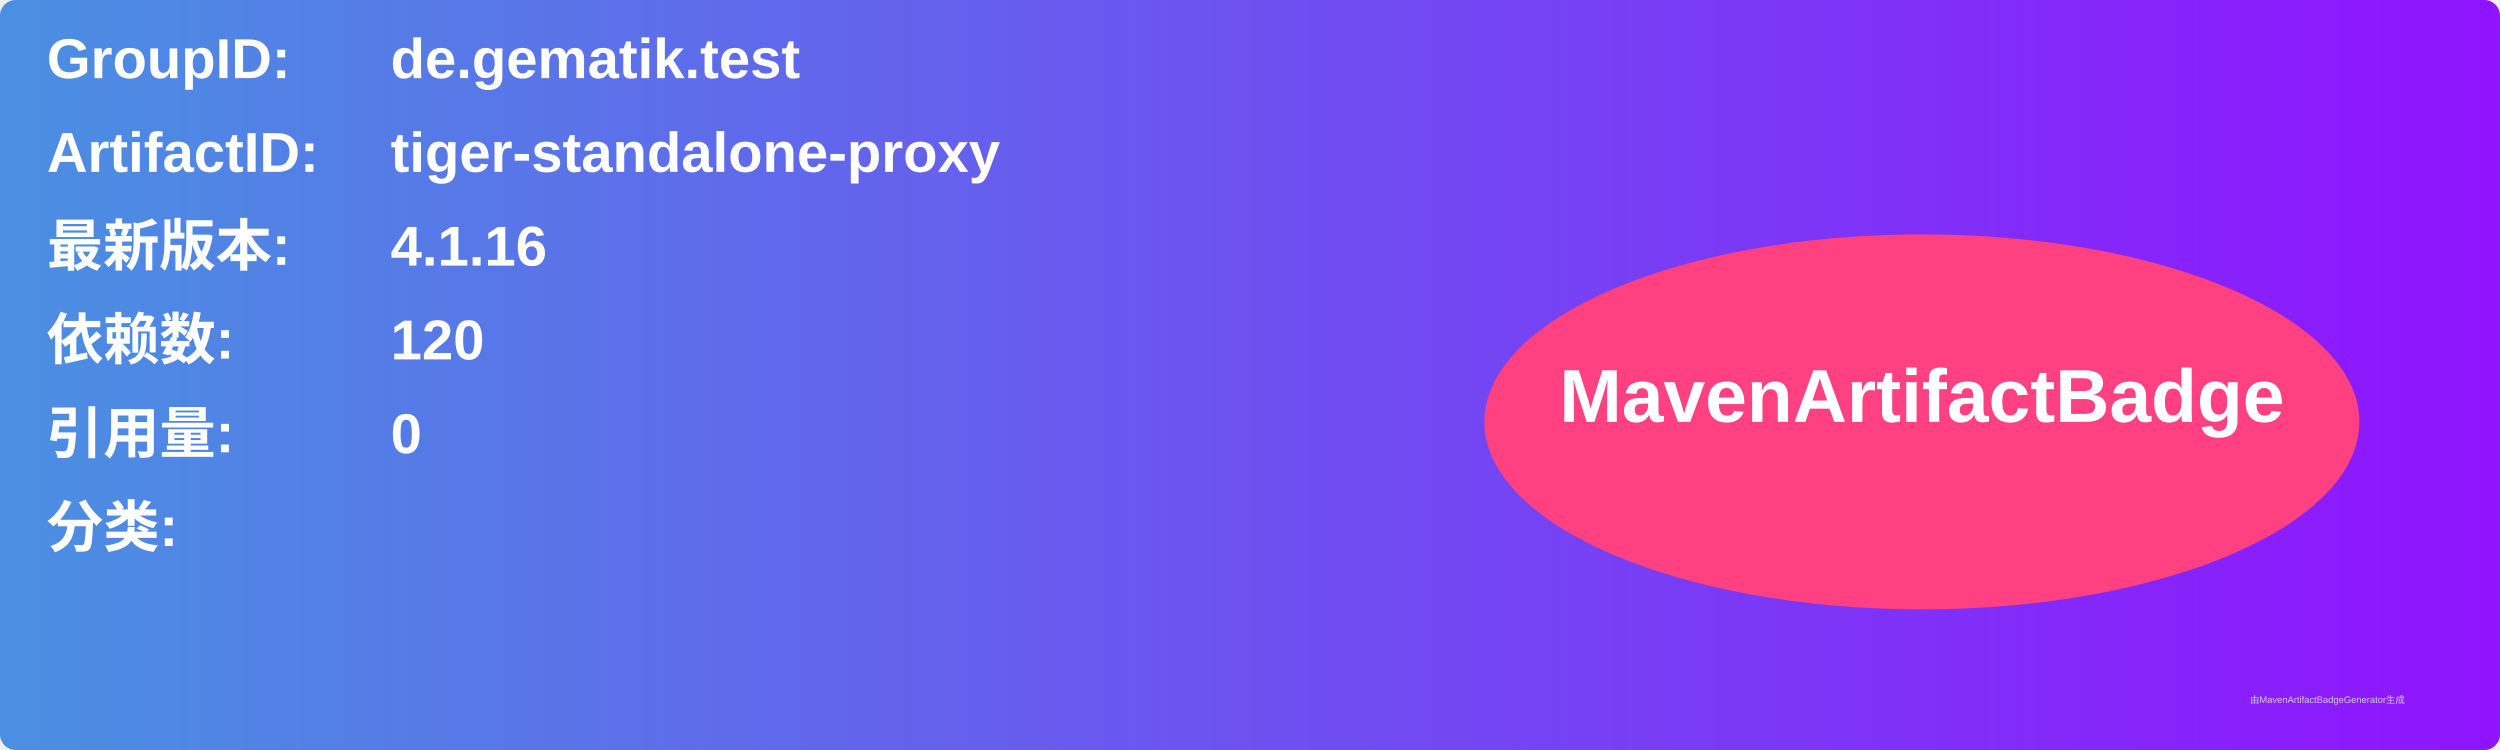
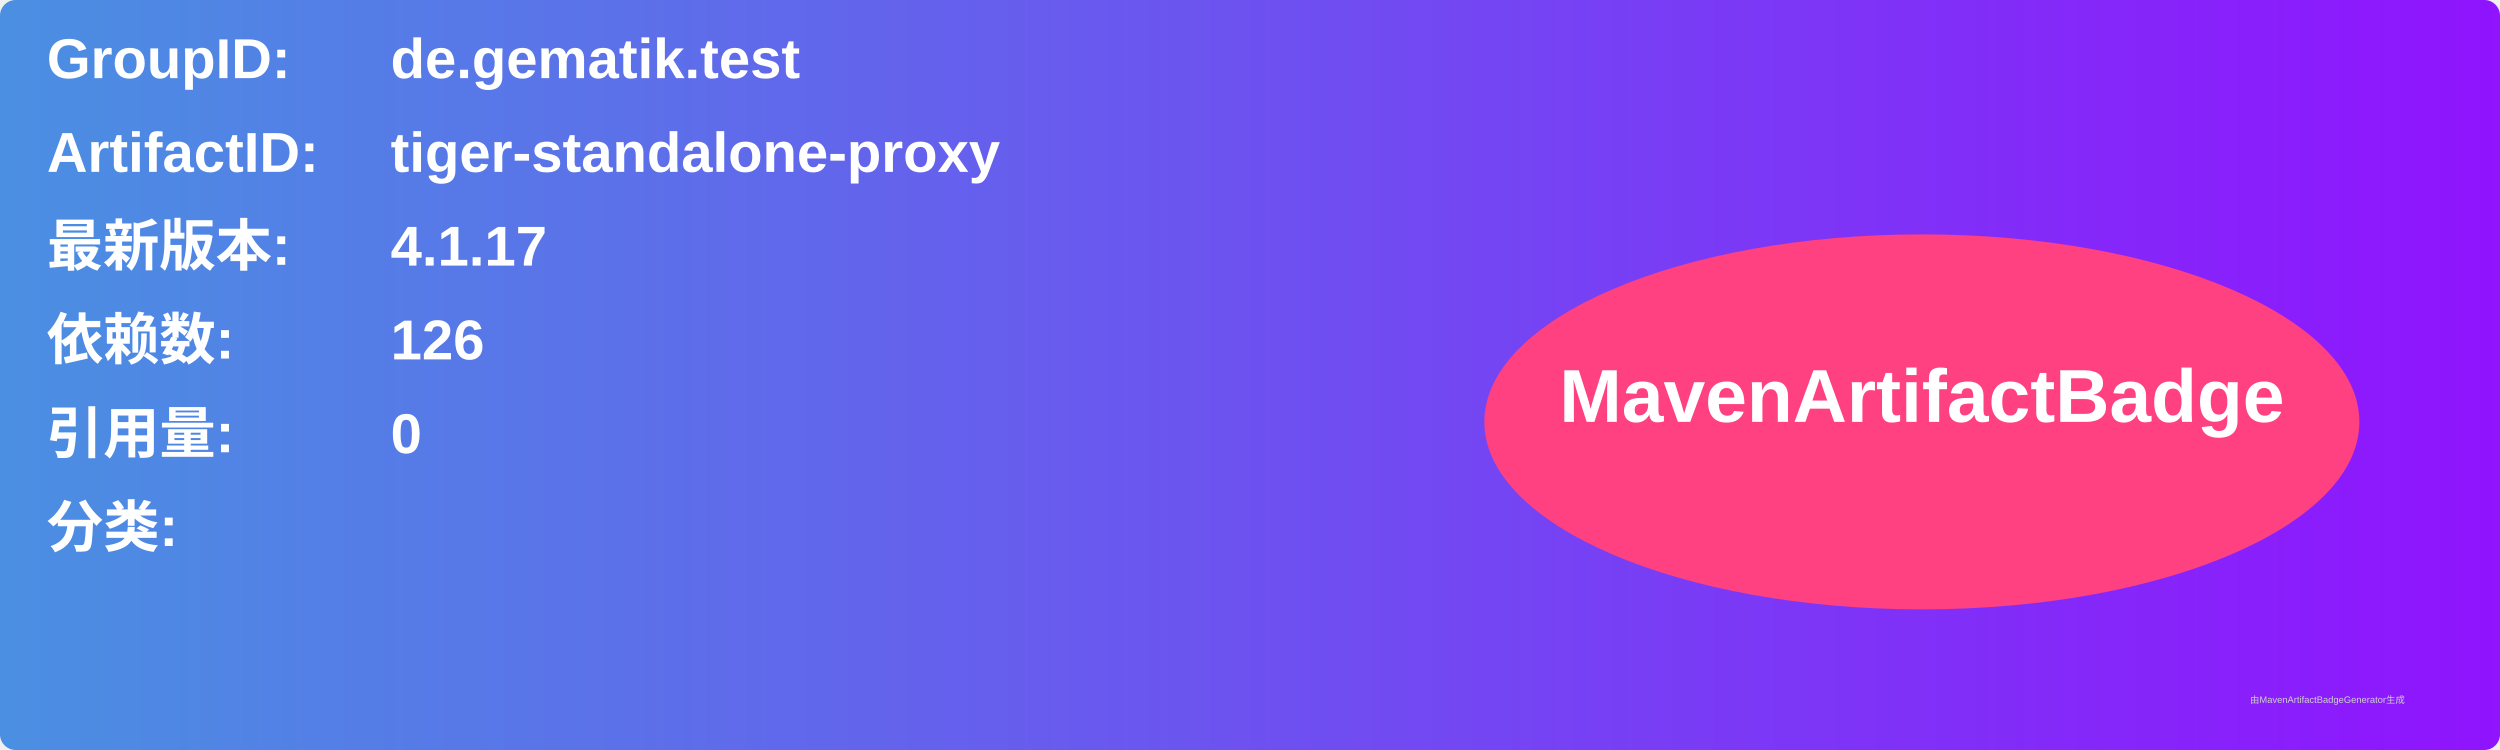
<svg xmlns="http://www.w3.org/2000/svg" width="800" height="240" viewBox="0 0 800 240">
  <linearGradient id="grad" x1="0%" y1="0%" x2="100%" y2="0%">
    <stop offset="0%" stop-color="#4a90e2" />
    <stop offset="100%" stop-color="#9013fe" />
  </linearGradient>
  <rect width="100%" height="100%" rx="5" ry="5" fill="url(#grad)" />
  <g transform="translate(15, 15)">
    <text x="0" y="10" font-family="Arial" font-size="18" fill="white" font-weight="bold" width="260">GroupID:</text>
    <text x="110" y="10" font-family="Arial" font-size="18" fill="white" font-weight="bold" width="460">de.gematik.test</text>
    <text x="0" y="40" font-family="Arial" font-size="18" fill="white" font-weight="bold" width="260">ArtifactID:</text>
    <text x="110" y="40" font-family="Arial" font-size="18" fill="white" font-weight="bold" width="460">tiger-standalone-proxy</text>
    <text x="0" y="70" font-family="Arial" font-size="18" fill="white" font-weight="bold">最新版本:</text>
    <text x="110" y="70" font-family="Arial" font-size="18" fill="white" font-weight="bold">
-       <tspan font-weight="bold">4.1.16</tspan>
+       <tspan font-weight="bold">4.1.17</tspan>
    </text>
    <text x="0" y="100" font-family="Arial" font-size="18" fill="white" font-weight="bold">依赖数: </text>
    <text x="110" y="100" font-family="Arial" font-size="18" fill="white">
-       <tspan font-weight="bold">120</tspan>
+       <tspan font-weight="bold">126</tspan>
    </text>
    <text x="0" y="130" font-family="Arial" font-size="18" fill="white" font-weight="bold">引用量: </text>
    <text x="110" y="130" font-family="Arial" font-size="18" fill="white">
      <tspan font-weight="bold">0</tspan>
    </text>
    <text x="0" y="160" font-family="Arial" font-size="18" fill="white" font-weight="bold">分类:</text>
    <text x="10" y="190" font-family="Arial" font-size="10" fill="white">
      <tspan font-weight="bold" />
    </text>
    <ellipse cx="600" cy="120" rx="140" ry="60" fill="#ff4081" />
    <text x="600" y="120" text-anchor="middle" font-family="Arial" font-size="24" fill="white" font-weight="bold">MavenArtifactBadge</text>
  </g>
  <text x="720" y="225" font-family="Arial" font-size="3" fill="#d0d0d0">由MavenArtifactBadgeGenerator生成</text>
</svg>
